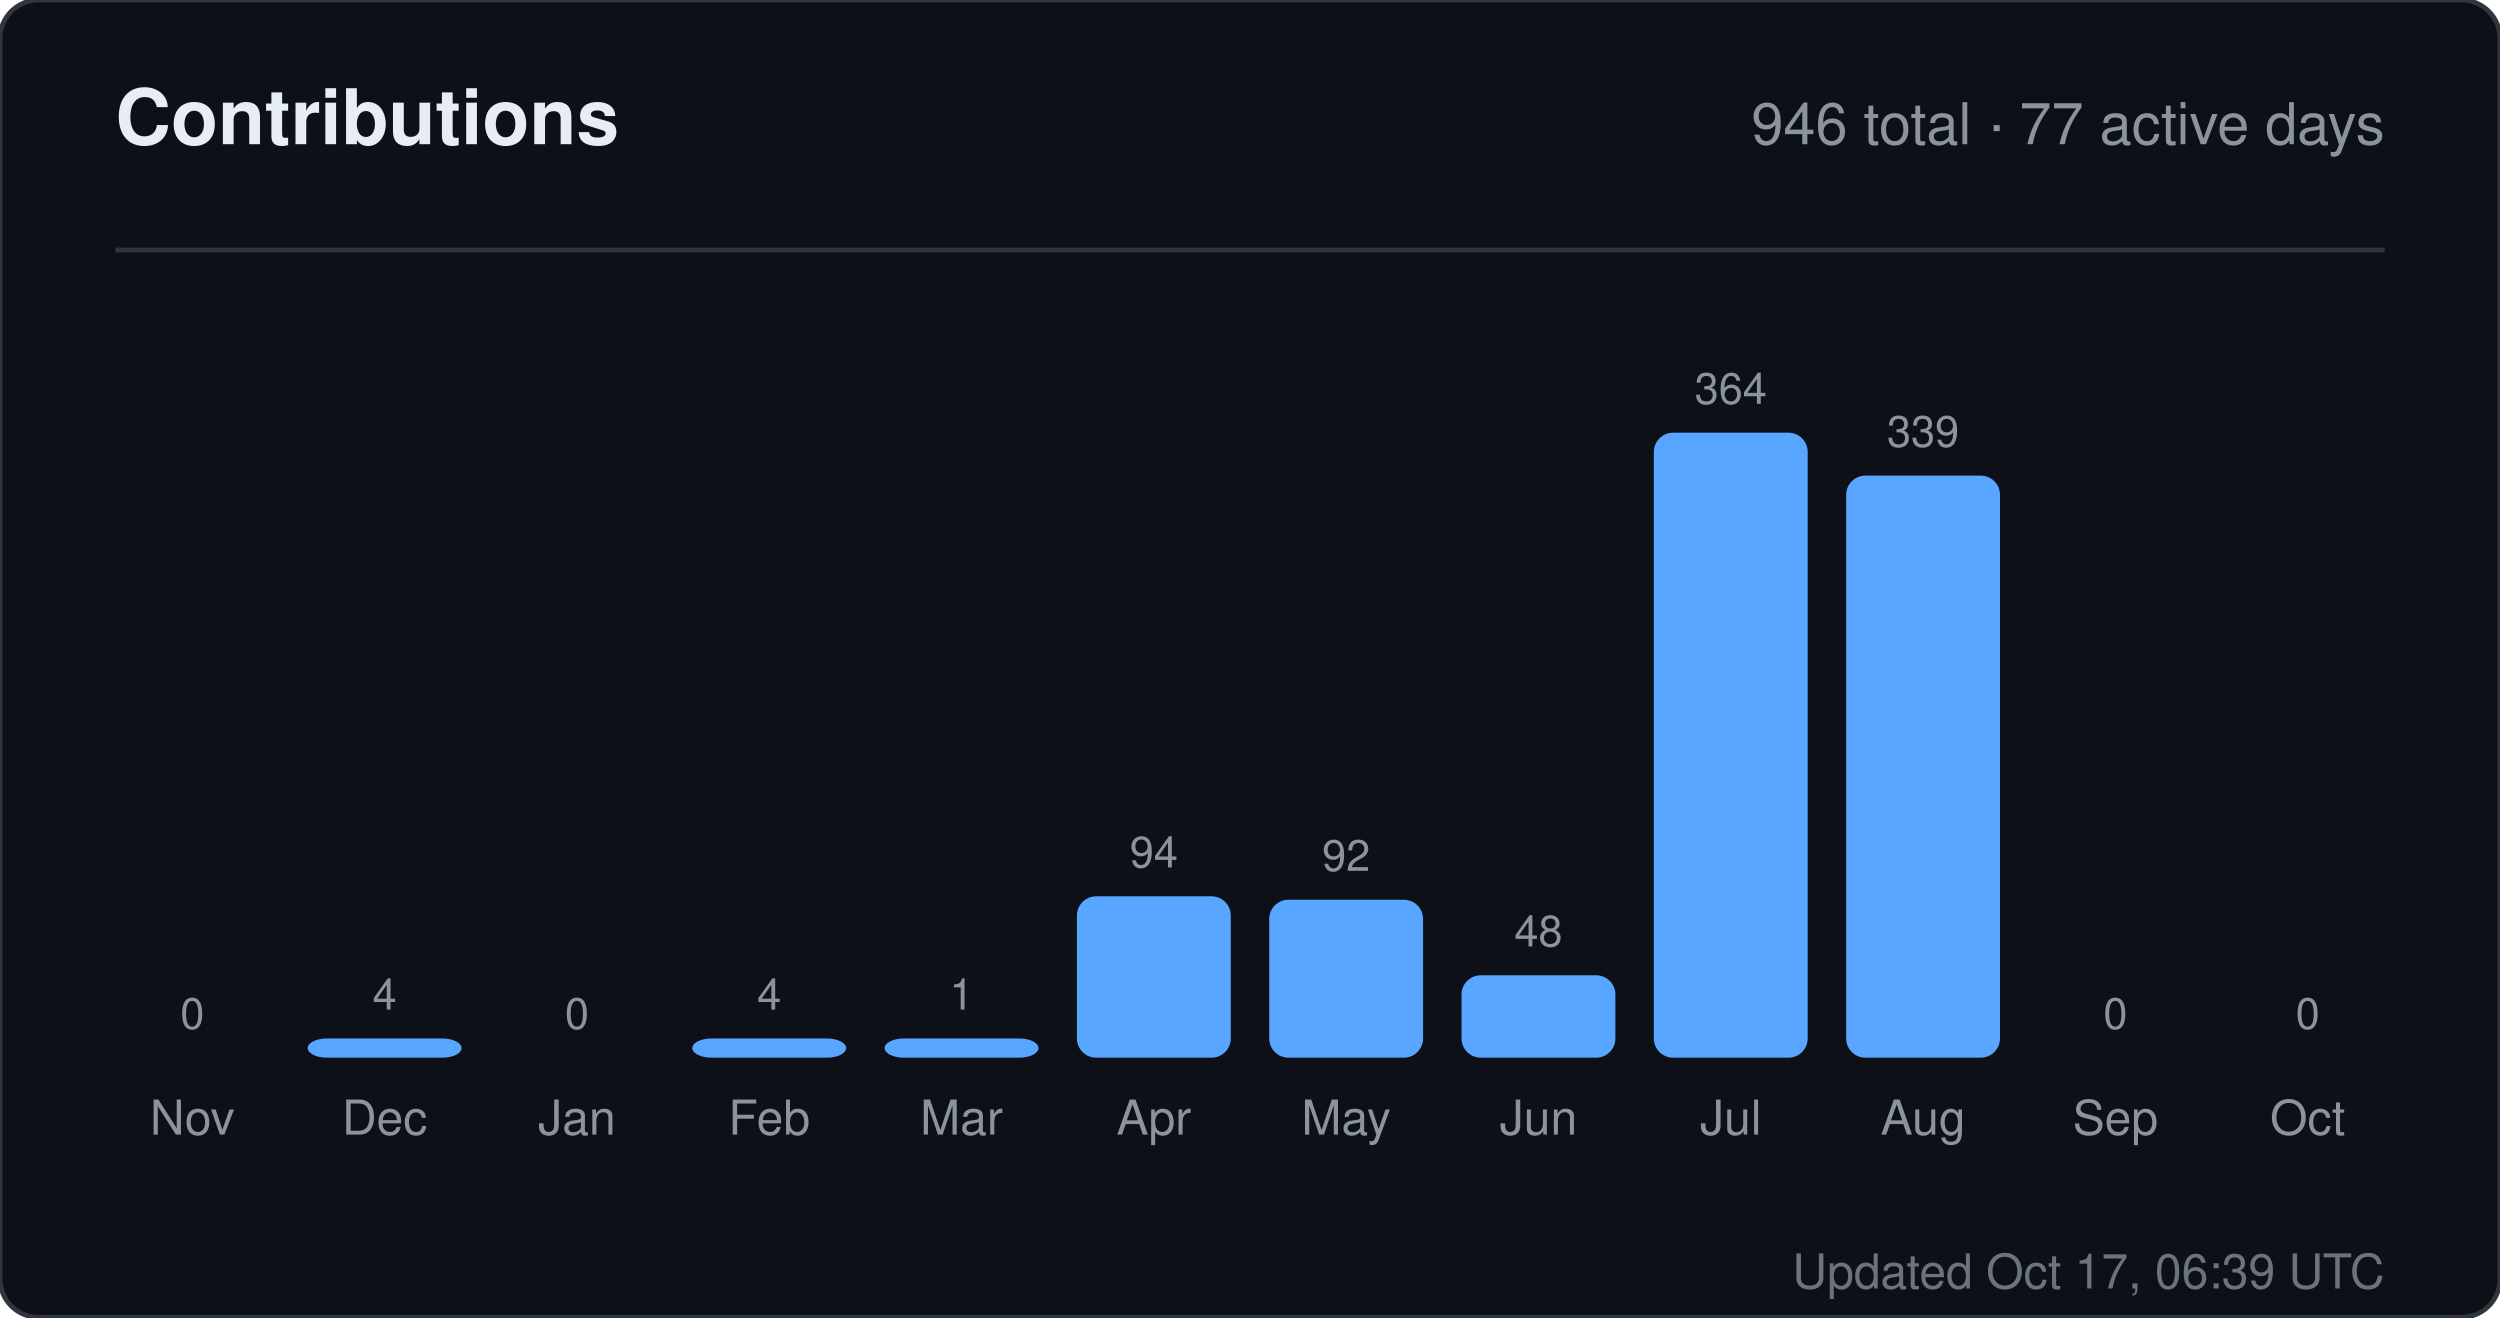
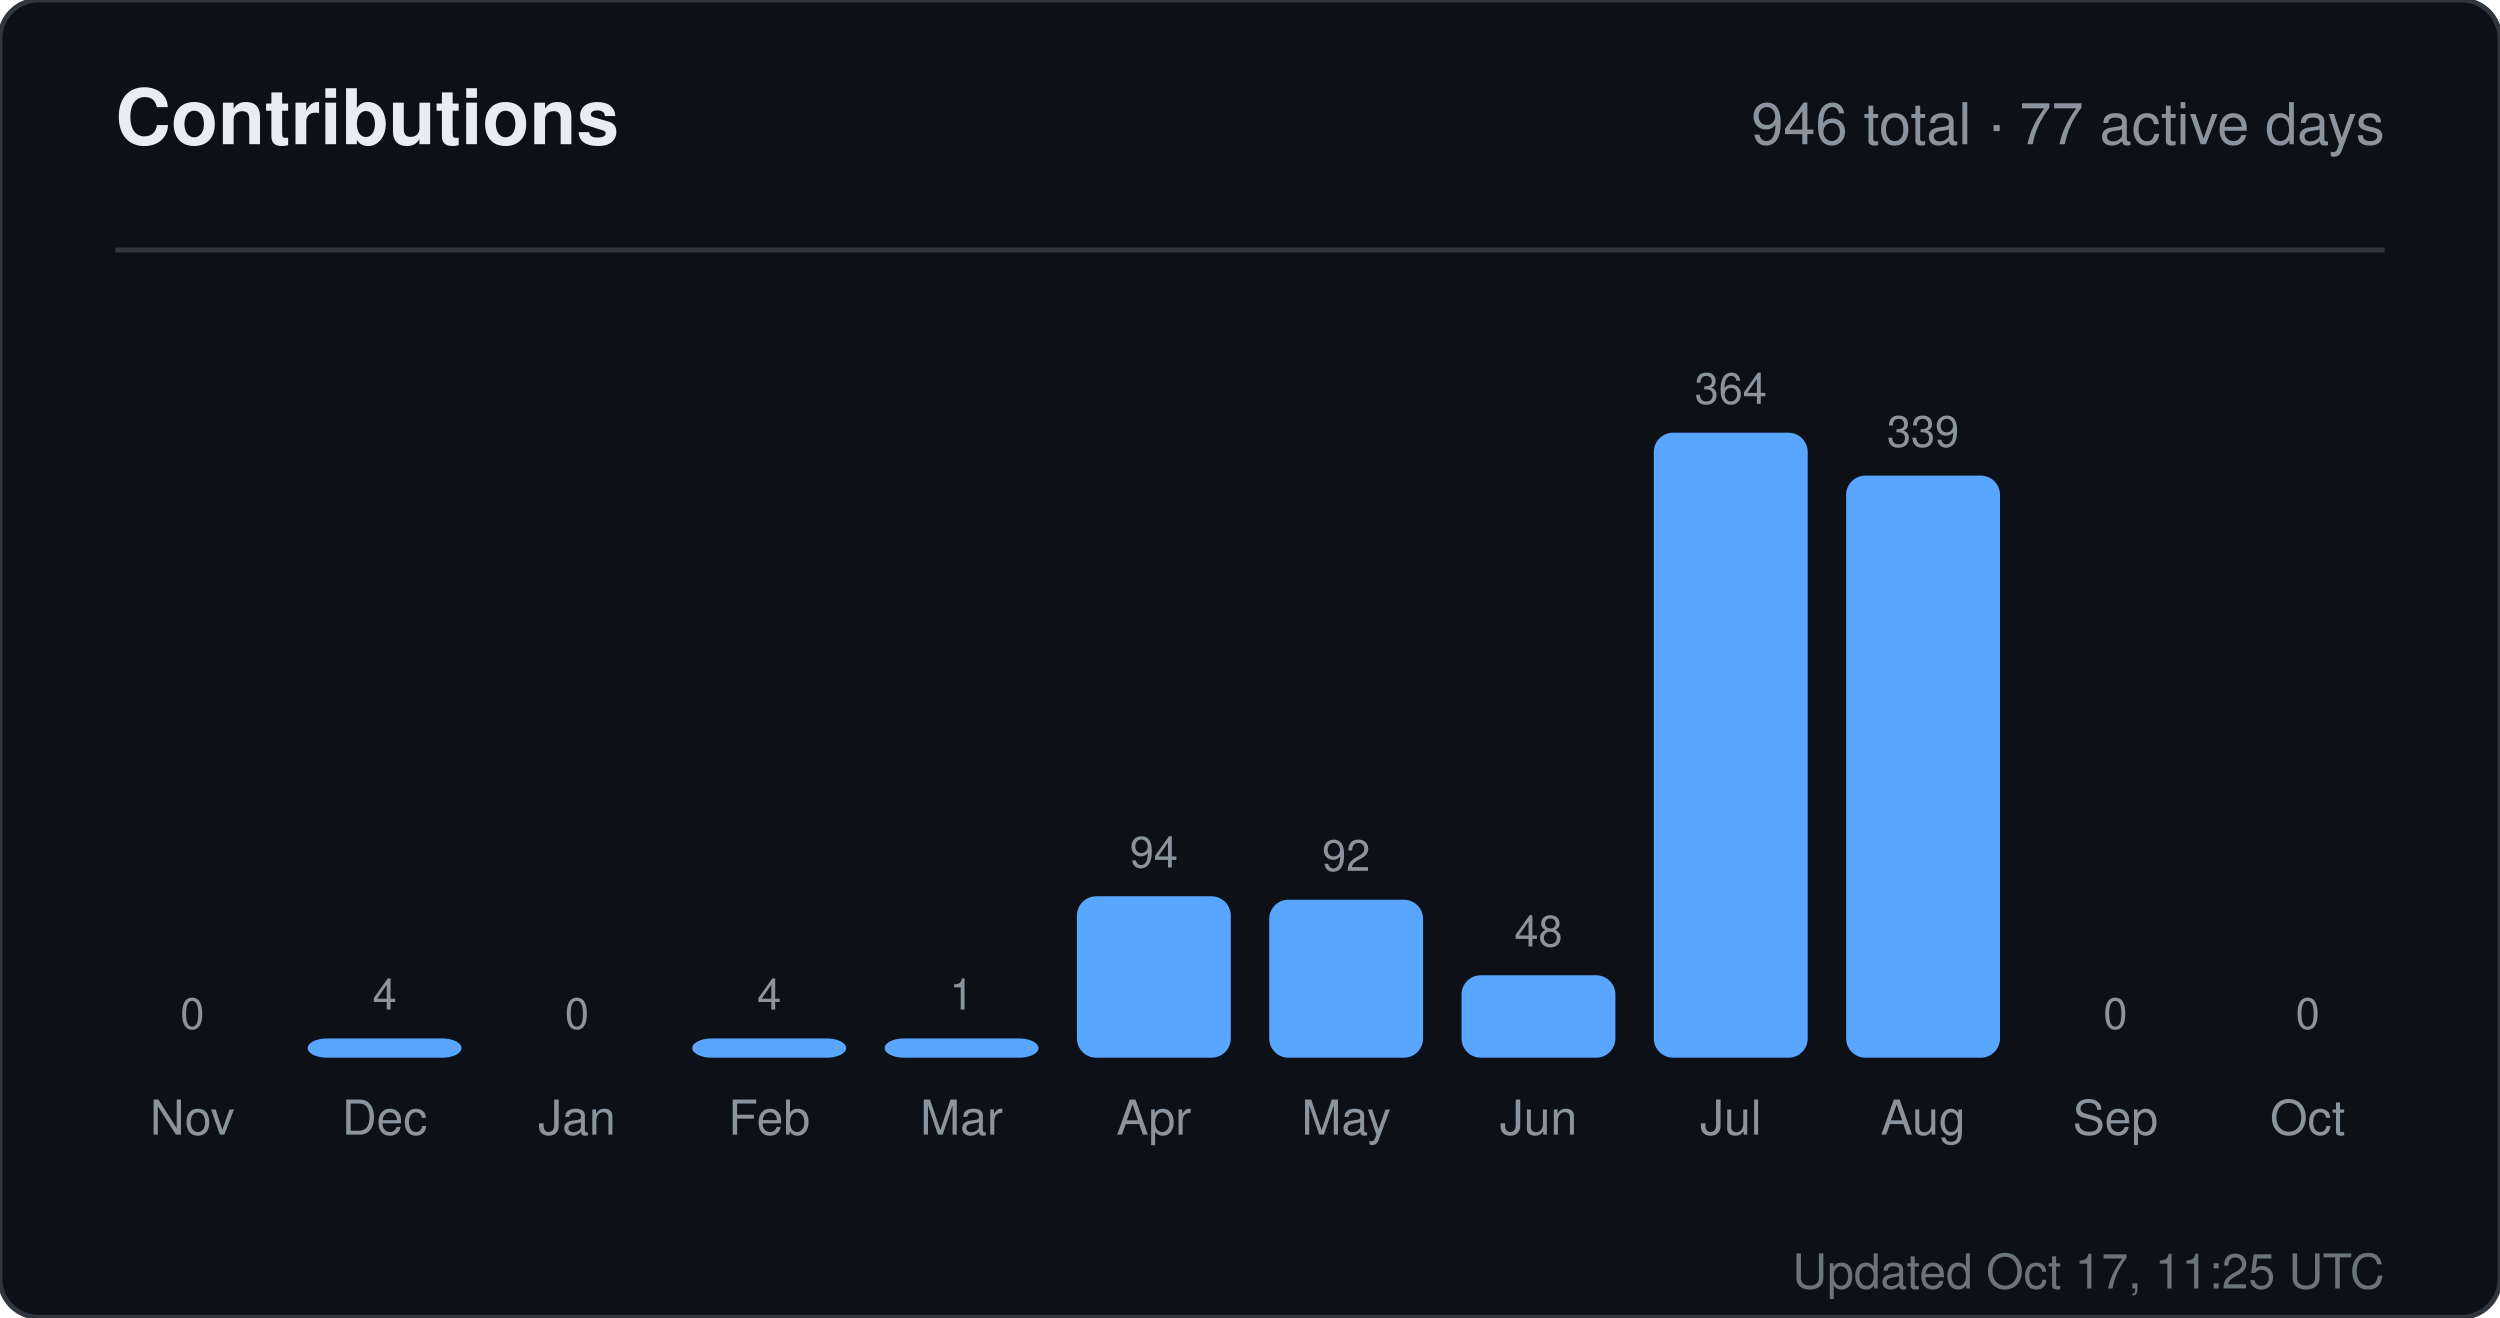
<svg xmlns="http://www.w3.org/2000/svg" width="520" height="274" viewBox="0 0 520 274" role="img" aria-label="Contributions for sandiirawan12">
  <rect width="520" height="274" rx="8" fill="#0d1117" stroke="#30363d" />
  <g font-family="-apple-system, BlinkMacSystemFont, Segoe UI, Helvetica, Arial, sans-serif">
    <text x="24" y="30" fill="#e6edf3" font-size="16" font-weight="700">Contributions</text>
    <text x="496" y="30" fill="#8b949e" font-size="12" text-anchor="end">946 total · 77 active days</text>
    <line x1="24" y1="52" x2="496" y2="52" stroke="#30363d" />
    <text x="40" y="214" fill="#8b949e" font-size="9" text-anchor="middle">0</text>
    <rect x="24" y="220" width="32" height="0" rx="4" fill="#58a6ff" />
    <text x="40" y="236" fill="#8b949e" font-size="10" text-anchor="middle">Nov</text>
    <text x="80" y="210" fill="#8b949e" font-size="9" text-anchor="middle">4</text>
    <rect x="64" y="216" width="32" height="4" rx="4" fill="#58a6ff" />
    <text x="80" y="236" fill="#8b949e" font-size="10" text-anchor="middle">Dec</text>
    <text x="120" y="214" fill="#8b949e" font-size="9" text-anchor="middle">0</text>
    <rect x="104" y="220" width="32" height="0" rx="4" fill="#58a6ff" />
    <text x="120" y="236" fill="#8b949e" font-size="10" text-anchor="middle">Jan</text>
    <text x="160" y="210" fill="#8b949e" font-size="9" text-anchor="middle">4</text>
    <rect x="144" y="216" width="32" height="4" rx="4" fill="#58a6ff" />
    <text x="160" y="236" fill="#8b949e" font-size="10" text-anchor="middle">Feb</text>
    <text x="200" y="210" fill="#8b949e" font-size="9" text-anchor="middle">1</text>
    <rect x="184" y="216" width="32" height="4" rx="4" fill="#58a6ff" />
    <text x="200" y="236" fill="#8b949e" font-size="10" text-anchor="middle">Mar</text>
    <text x="240" y="180.429" fill="#8b949e" font-size="9" text-anchor="middle">94</text>
    <rect x="224" y="186.429" width="32" height="33.571" rx="4" fill="#58a6ff" />
    <text x="240" y="236" fill="#8b949e" font-size="10" text-anchor="middle">Apr</text>
    <text x="280" y="181.143" fill="#8b949e" font-size="9" text-anchor="middle">92</text>
    <rect x="264" y="187.143" width="32" height="32.857" rx="4" fill="#58a6ff" />
    <text x="280" y="236" fill="#8b949e" font-size="10" text-anchor="middle">May</text>
    <text x="320" y="196.857" fill="#8b949e" font-size="9" text-anchor="middle">48</text>
    <rect x="304" y="202.857" width="32" height="17.143" rx="4" fill="#58a6ff" />
    <text x="320" y="236" fill="#8b949e" font-size="10" text-anchor="middle">Jun</text>
    <text x="360" y="84" fill="#8b949e" font-size="9" text-anchor="middle">364</text>
    <rect x="344" y="90" width="32" height="130" rx="4" fill="#58a6ff" />
    <text x="360" y="236" fill="#8b949e" font-size="10" text-anchor="middle">Jul</text>
    <text x="400" y="92.929" fill="#8b949e" font-size="9" text-anchor="middle">339</text>
    <rect x="384" y="98.929" width="32" height="121.071" rx="4" fill="#58a6ff" />
    <text x="400" y="236" fill="#8b949e" font-size="10" text-anchor="middle">Aug</text>
    <text x="440" y="214" fill="#8b949e" font-size="9" text-anchor="middle">0</text>
    <rect x="424" y="220" width="32" height="0" rx="4" fill="#58a6ff" />
    <text x="440" y="236" fill="#8b949e" font-size="10" text-anchor="middle">Sep</text>
    <text x="480" y="214" fill="#8b949e" font-size="9" text-anchor="middle">0</text>
    <rect x="464" y="220" width="32" height="0" rx="4" fill="#58a6ff" />
    <text x="480" y="236" fill="#8b949e" font-size="10" text-anchor="middle">Oct</text>
-     <text x="496" y="268" fill="#8b949e" font-size="10" text-anchor="end" opacity="0.75">Updated Oct 17, 06:39 UTC</text>
+     <text x="496" y="268" fill="#8b949e" font-size="10" text-anchor="end" opacity="0.75">Updated Oct 17, 11:25 UTC</text>
  </g>
</svg>
